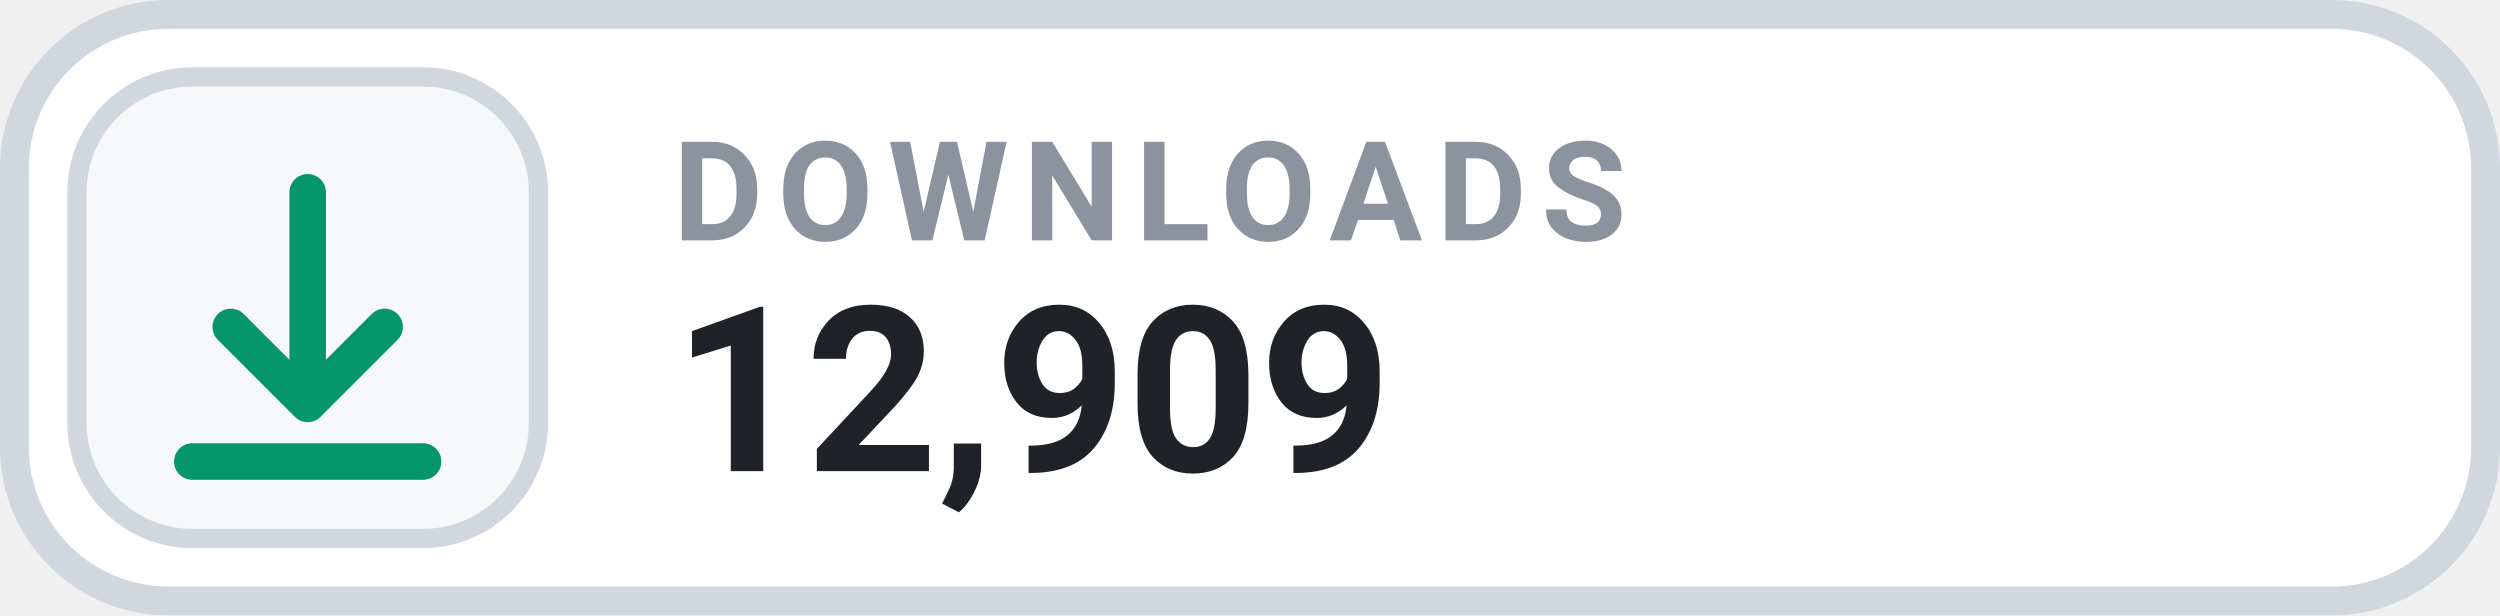
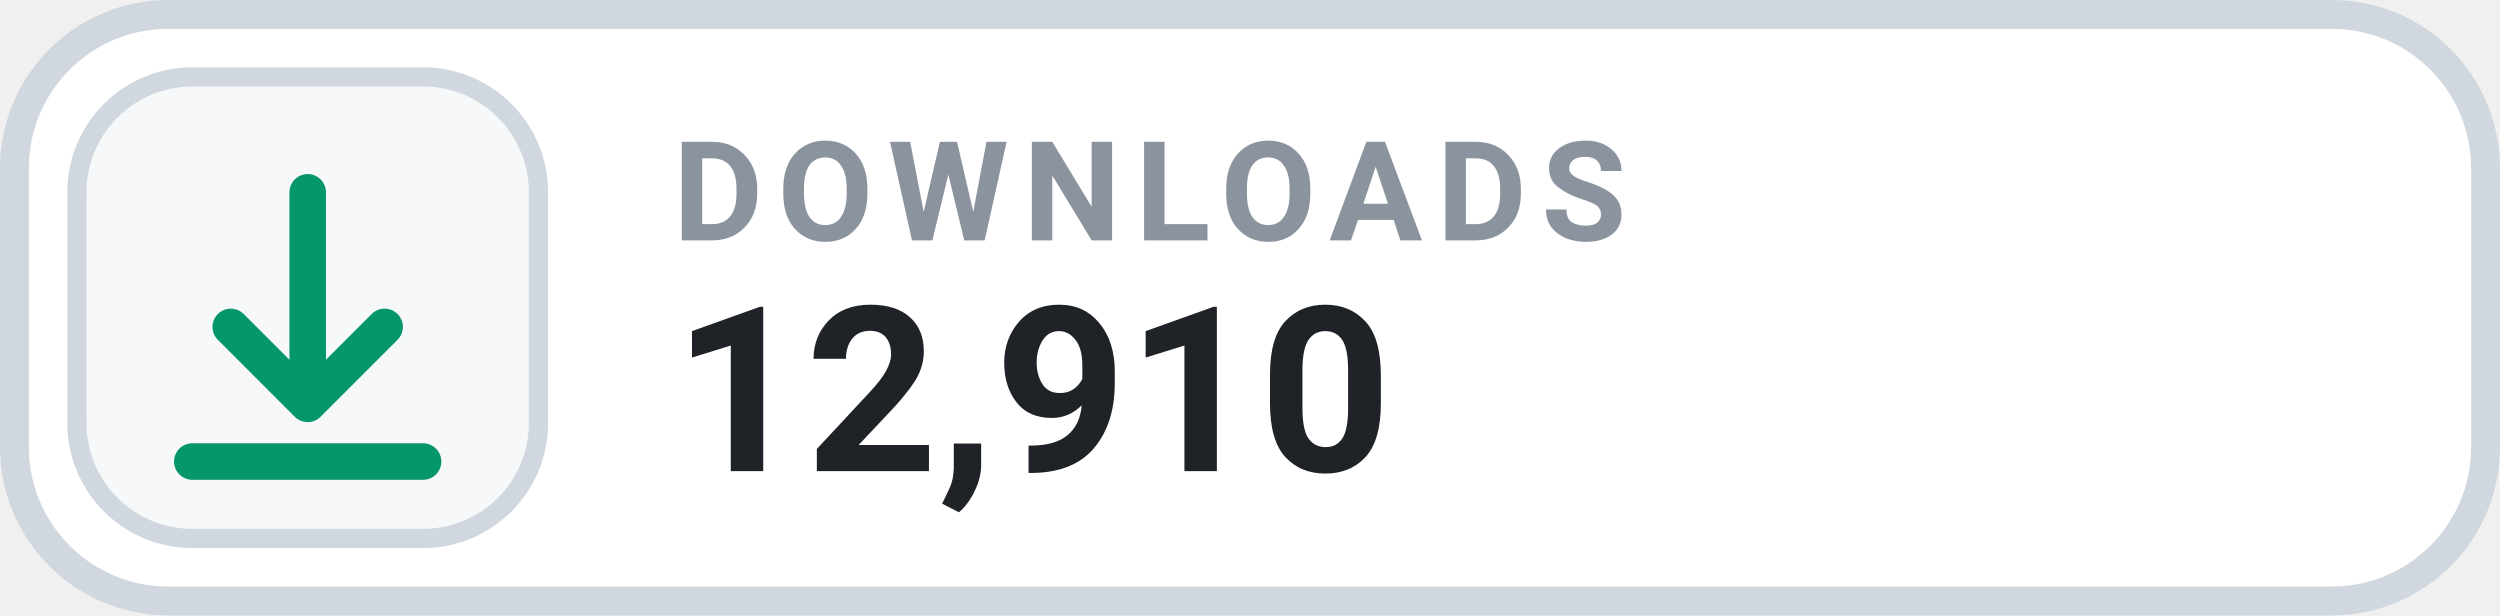
- <svg xmlns="http://www.w3.org/2000/svg" width="130" height="32" viewBox="0 0 130 32" role="img" aria-label="DOWNLOADS 12,909">
+ <svg xmlns="http://www.w3.org/2000/svg" width="130" height="32" viewBox="0 0 130 32" role="img" aria-label="DOWNLOADS 12,910">
  <rect x=".75" y=".75" width="128.5" height="30.5" rx="8" fill="#FFFFFF" stroke="#D0D7DE" stroke-width="1.5" />
  <rect x="4" y="4" width="24" height="24" rx="6" fill="#F6F8FA" stroke="#D0D7DE" stroke-width="1" />
  <g transform="translate(16 16)" style="color:#059669;">
    <path d="M0 -6 v11 m0 0 l4 -4 m-4 4 l-4 -4 M-6 8 h12" fill="none" stroke="currentColor" stroke-width="1.9" stroke-linecap="round" stroke-linejoin="round" />
  </g>
  <text x="35" y="12.5" fill="#8B949E" font-family="-apple-system,BlinkMacSystemFont,'Segoe UI',Roboto,Helvetica,Arial,sans-serif" font-size="7.2" font-weight="700" letter-spacing=".75">DOWNLOADS</text>
-   <text x="35" y="24.5" fill="#1F2328" font-family="-apple-system,BlinkMacSystemFont,'Segoe UI',Roboto,Helvetica,Arial,sans-serif" font-size="12" font-weight="700">12,909</text>
+   <text x="35" y="24.5" fill="#1F2328" font-family="-apple-system,BlinkMacSystemFont,'Segoe UI',Roboto,Helvetica,Arial,sans-serif" font-size="12" font-weight="700">12,910</text>
</svg>
